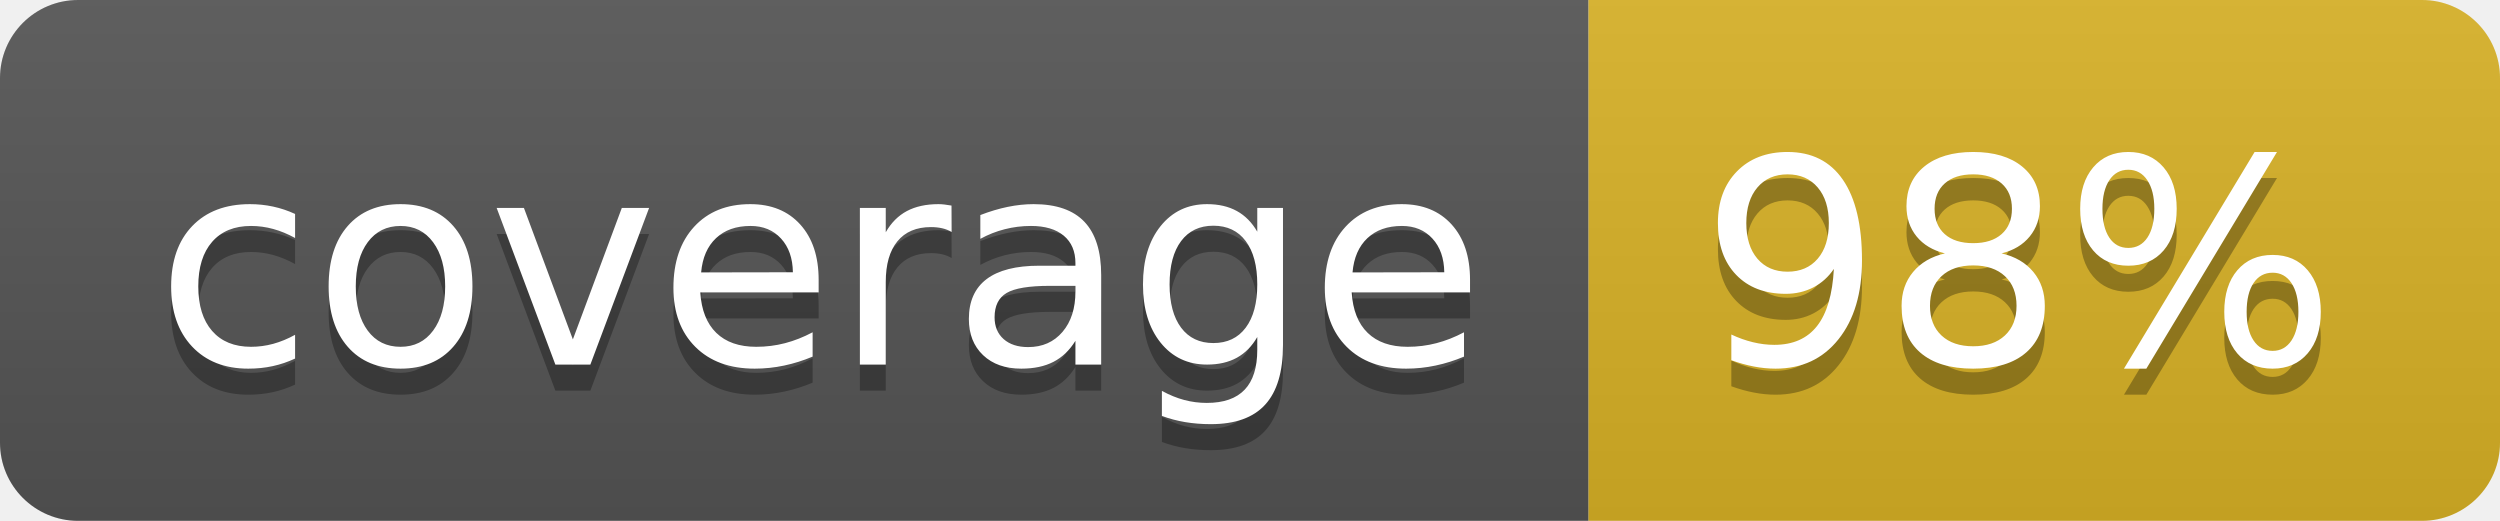
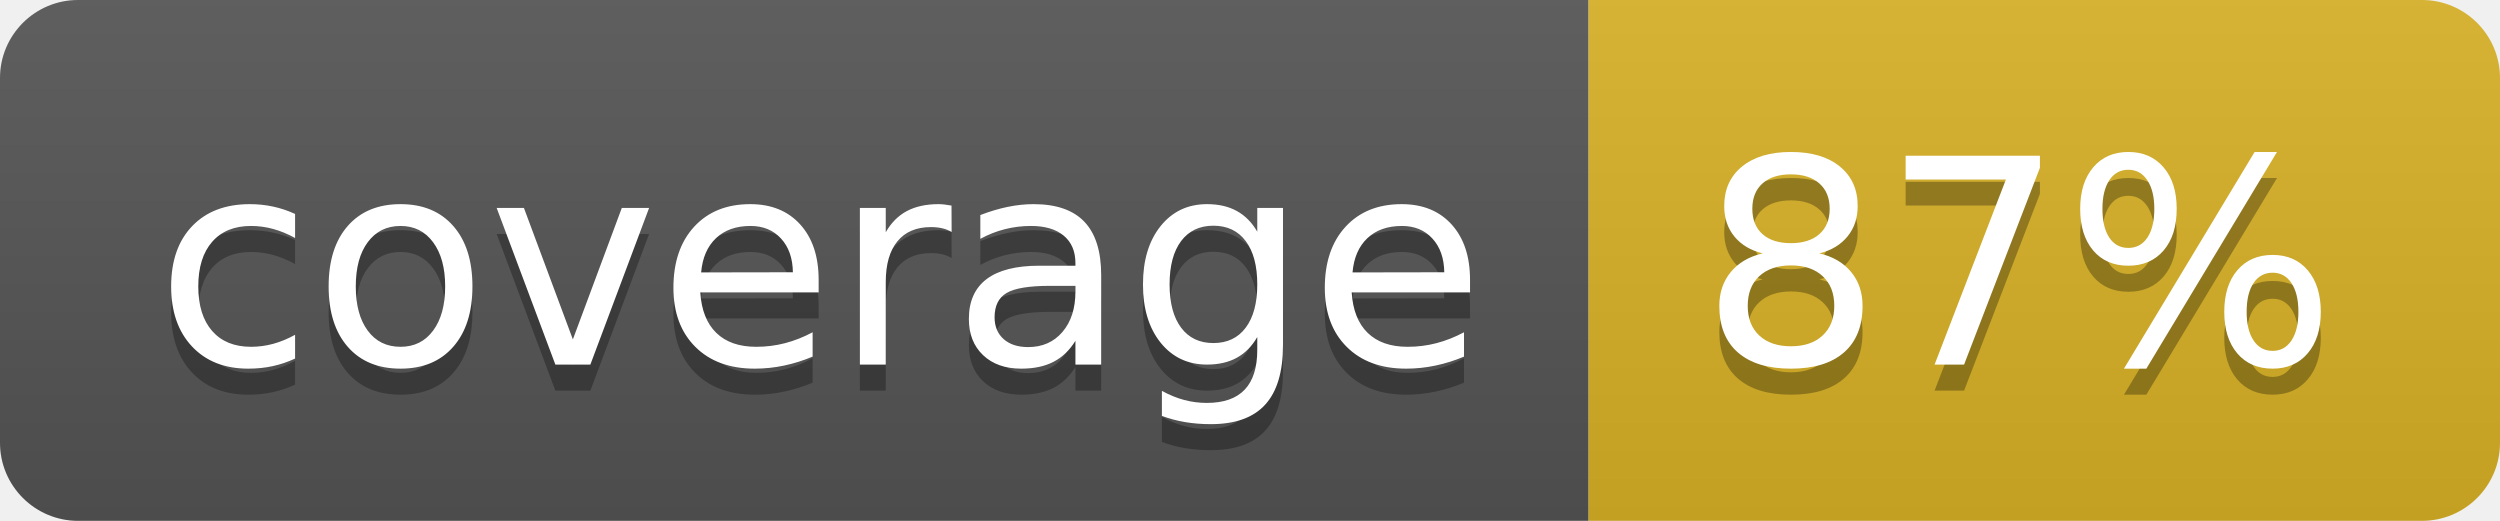
<svg xmlns="http://www.w3.org/2000/svg" width="96" height="20">
  <linearGradient id="b" x2="0" y2="100%">
    <stop offset="0" stop-color="#bbb" stop-opacity=".1" />
    <stop offset="1" stop-opacity=".1" />
  </linearGradient>
  <clipPath id="a">
    <rect width="96" height="20" rx="3" fill="#fff" />
  </clipPath>
  <g clip-path="url(#a)">
    <path fill="#555" d="M0 0h61v20H0z" />
    <path fill="#D9B226" d="M61 0h35v20H61z" />
    <path fill="url(#b)" d="M0 0h96v20H0z" />
  </g>
  <g fill="#fff" text-anchor="middle" font-family="DejaVu Sans,Verdana,Geneva,sans-serif" font-size="110">
    <text x="315" y="150" fill="#010101" fill-opacity=".3" transform="scale(.1)" textLength="510">coverage</text>
    <text x="315" y="140" transform="scale(.1)" textLength="510">coverage</text>
-     <text x="775" y="150" fill="#010101" fill-opacity=".3" transform="scale(.1)" textLength="250">98%</text>
-     <text x="775" y="140" transform="scale(.1)" textLength="250">98%</text>
+     <text x="775" y="150" fill="#010101" fill-opacity=".3" transform="scale(.1)" textLength="250">87%</text>
+     <text x="775" y="140" transform="scale(.1)" textLength="250">87%</text>
  </g>
</svg>
